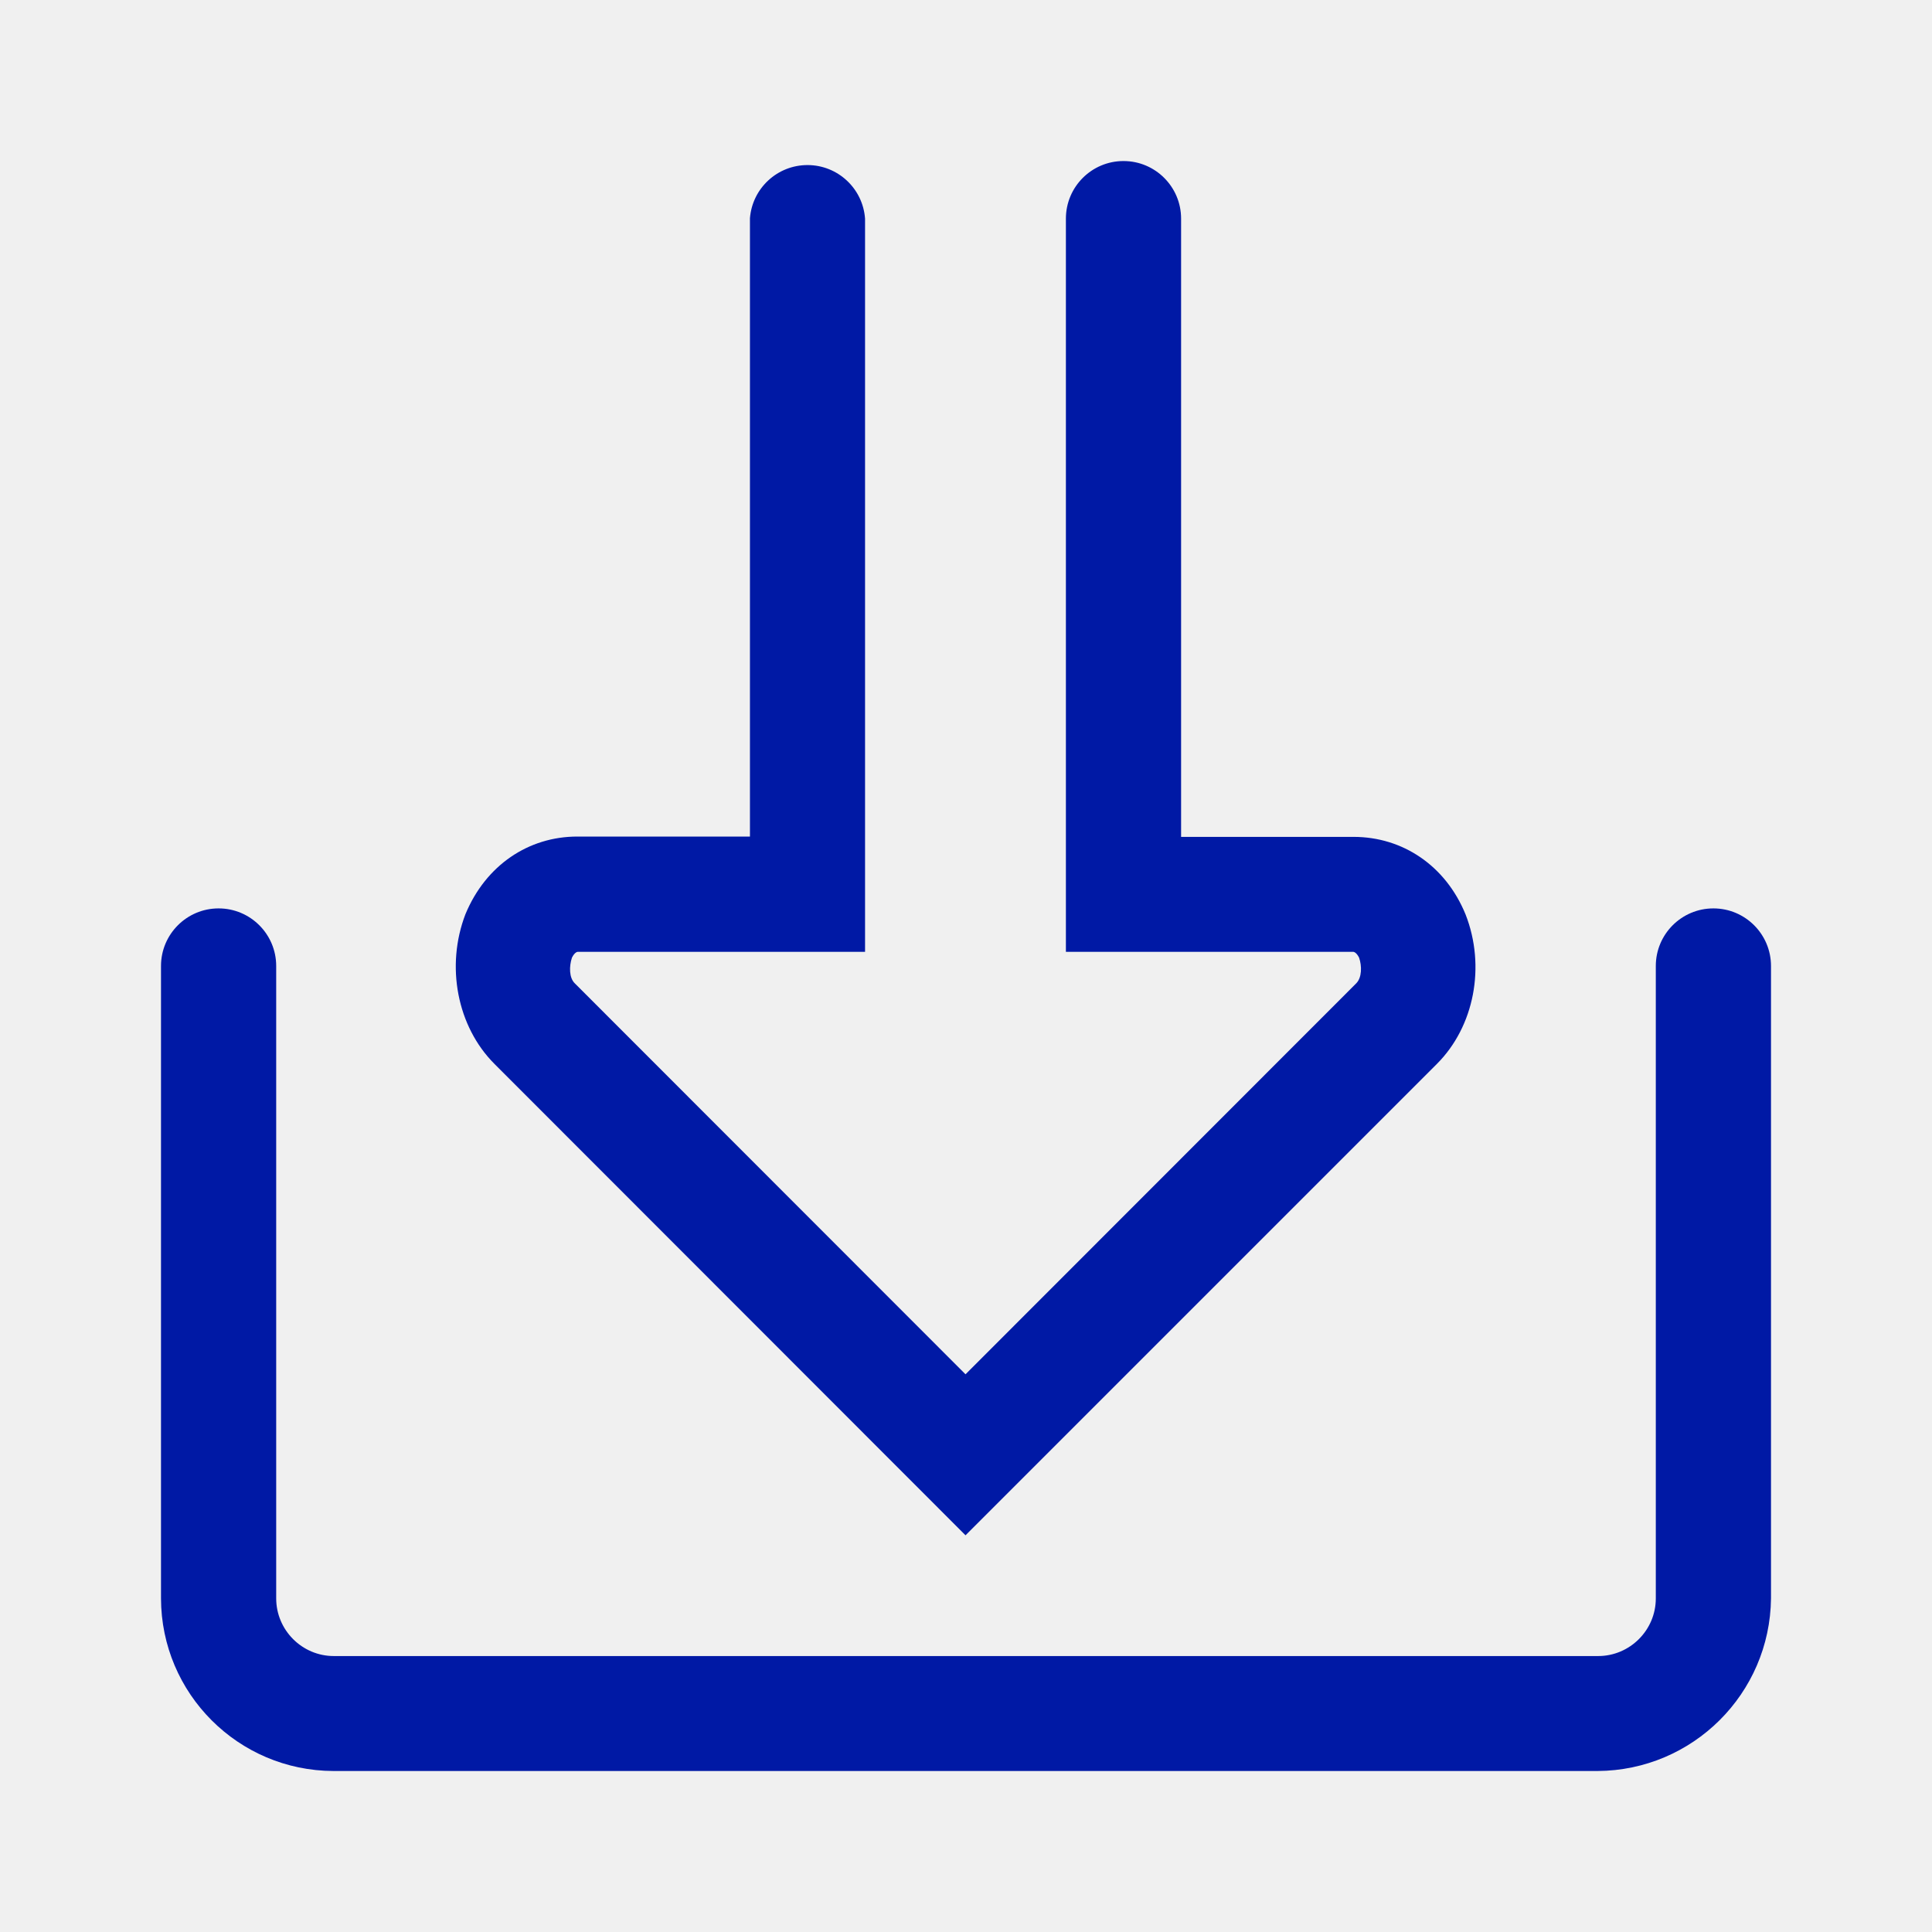
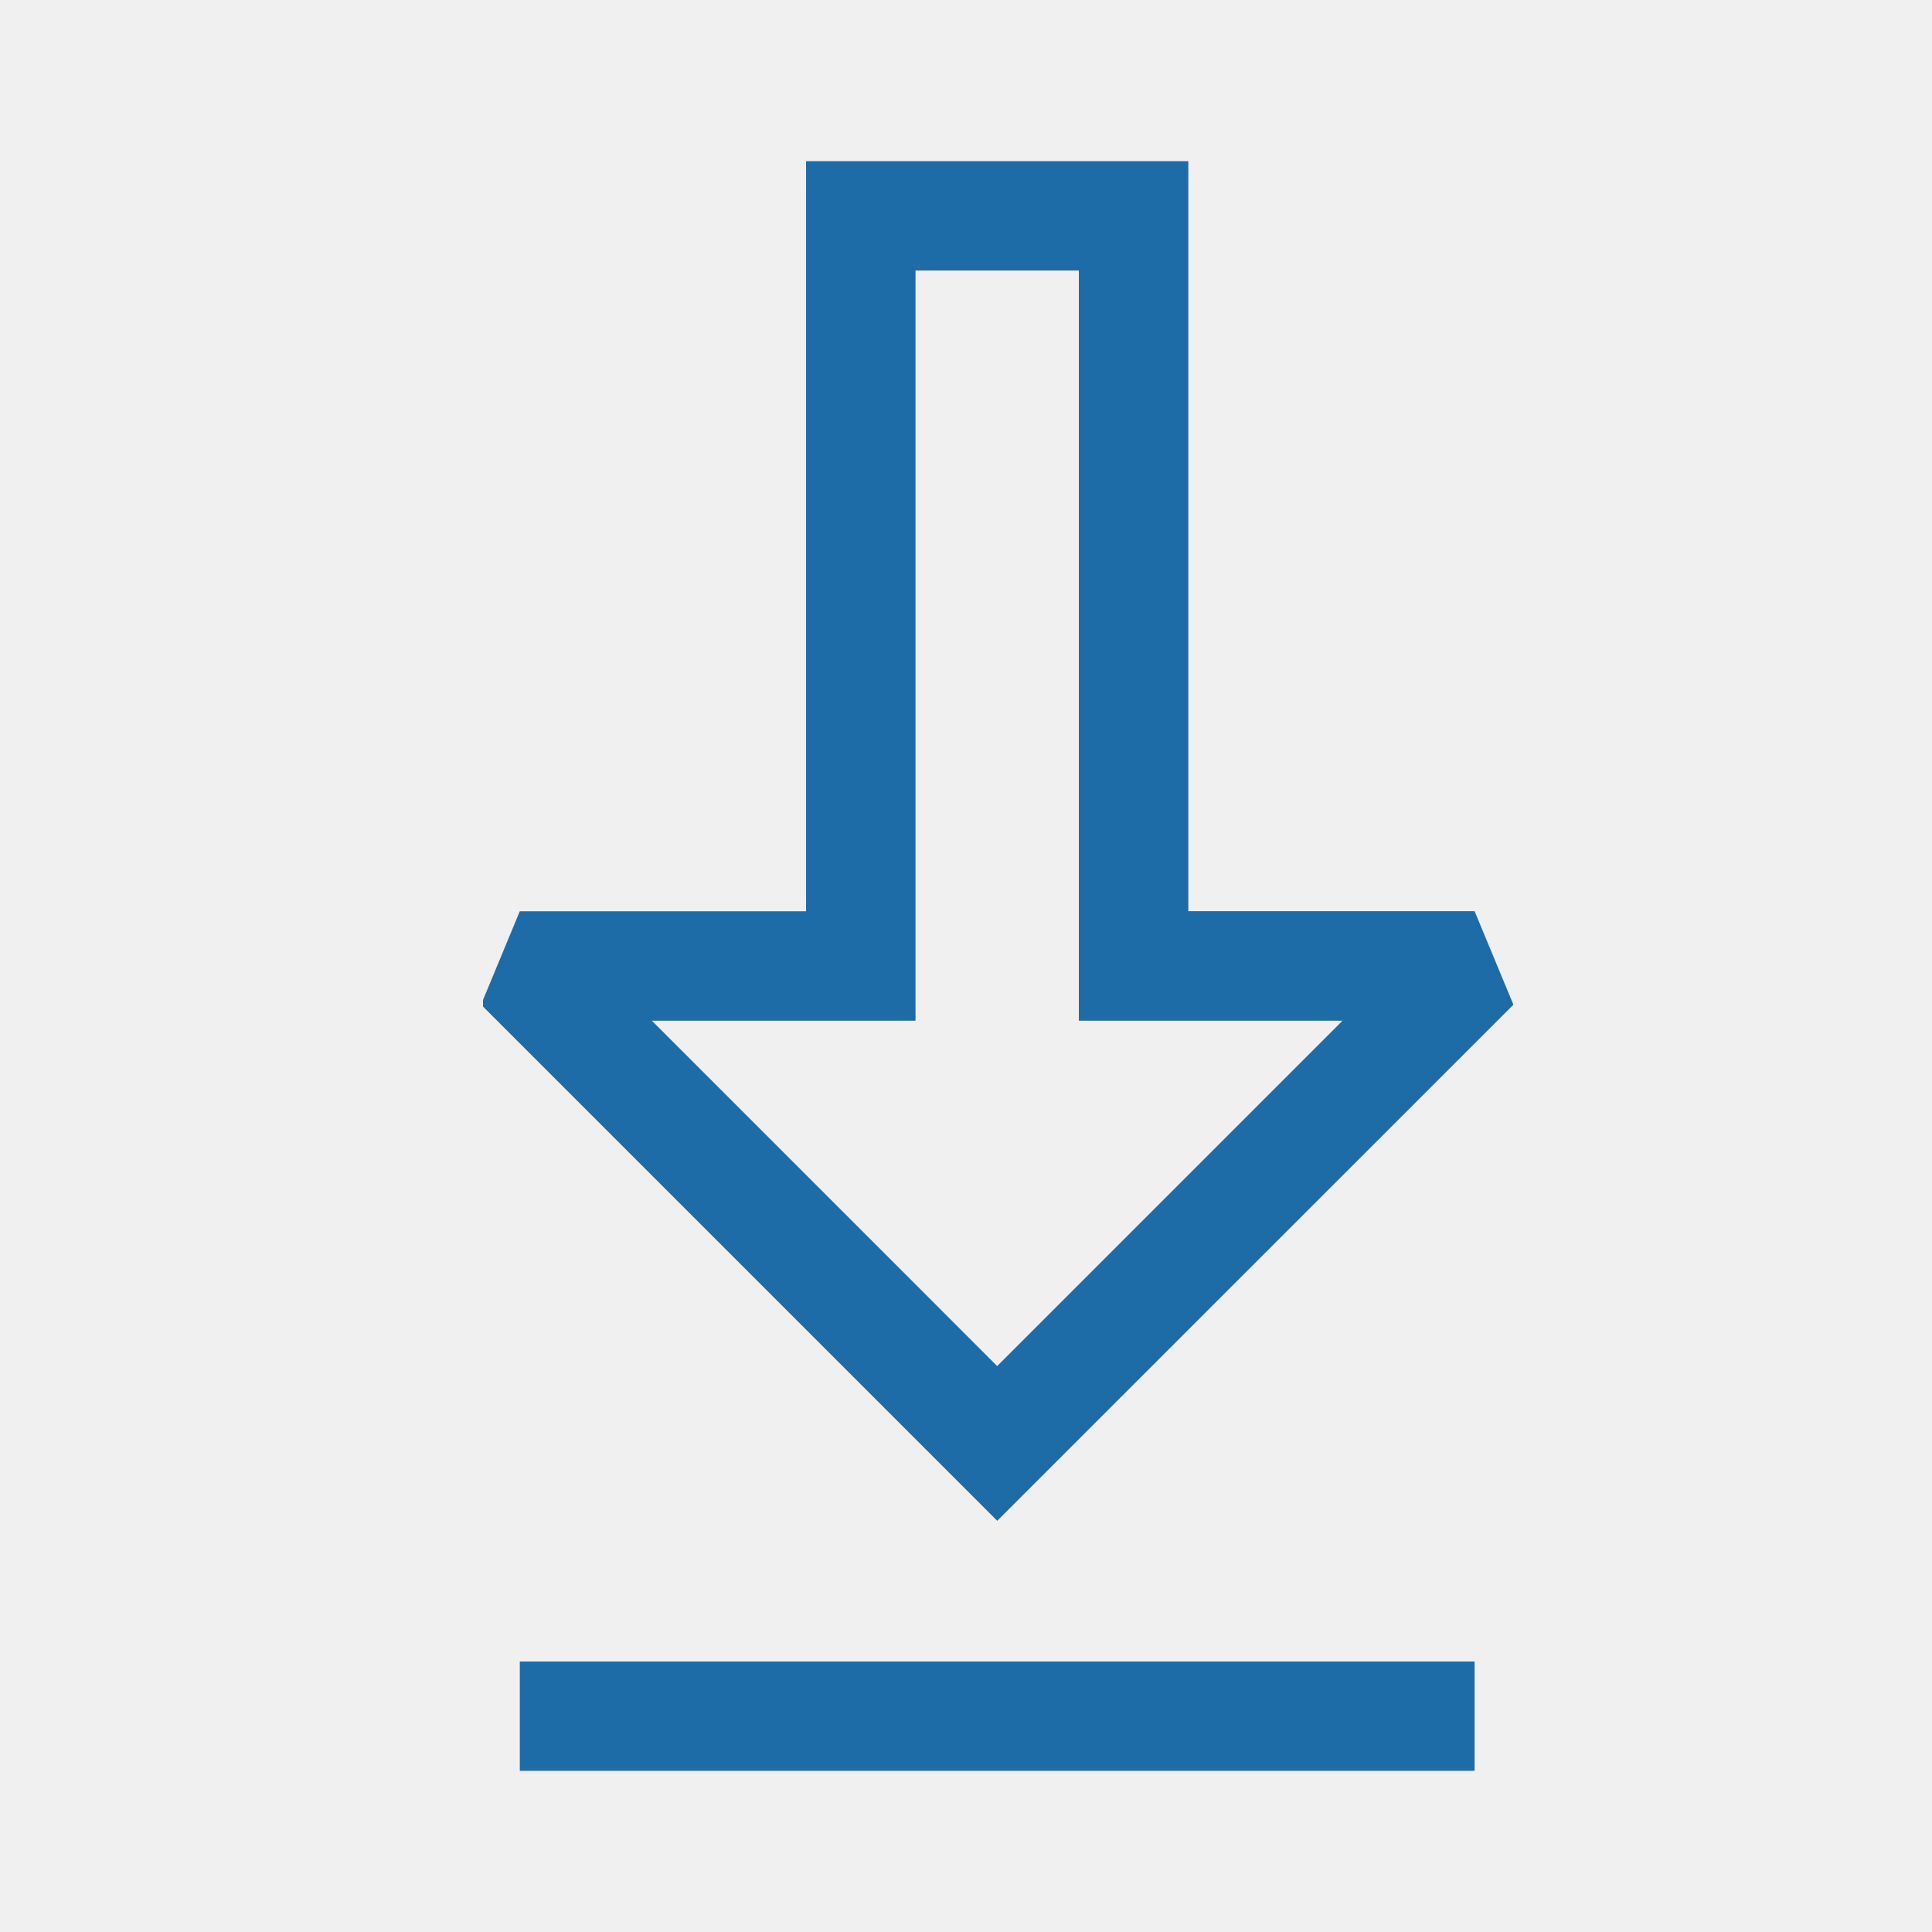
- <svg xmlns="http://www.w3.org/2000/svg" width="24" height="24">
-   <g fill="#0019A5" fill-rule="nonzero">
-     <path d="m11.994 19.072-5.852-5.856c-.464-.464-.608-1.216-.36-1.86.252-.608.783-.964 1.39-.964h2.144v-7.68a.717.717 0 0 1 1.43.004v9.108h-3.57s-.035 0-.071.072c-.036.108-.036.252.036.32l4.853 4.856 4.853-4.856c.072-.072.072-.216.036-.32-.036-.072-.072-.072-.072-.072h-3.57V2.716a.715.715 0 1 1 1.431 0v7.68h2.143c.608 0 1.143.356 1.391.964.252.644.108 1.392-.356 1.856l-5.856 5.856Z" />
-     <path d="M19.845 22H4.143A2.149 2.149 0 0 1 2 19.856V12a.715.715 0 1 1 1.431 0v7.856c0 .392.32.716.716.716h15.706c.392 0 .716-.32.716-.716V12A.715.715 0 1 1 22 12v7.856A2.167 2.167 0 0 1 19.845 22Z" />
+ <svg xmlns="http://www.w3.org/2000/svg" xmlns:xlink="http://www.w3.org/1999/xlink" width="24" height="24">
+   <defs>
+     <path id="a" d="M0 0h12.8v20H0z" />
+   </defs>
+   <g transform="translate(6 2)" fill="none" fill-rule="evenodd">
+     <mask id="b" fill="#fff">
+       <use xlink:href="#a" />
+     </mask>
+     <path d="M.457 20h11.861v-1.36H.457V20Zm4.717-6.244L2.098 10.68h3.275V1.36h2.029v9.32h3.275l-4.29 4.29-1.213-1.214ZM12.8 10.48l-.482-1.161H8.762V0H4.013v9.32H.457l-.481 1.16 6.412 6.412 6.412-6.411Z" fill="#1E6CA7" mask="url(#b)" />
  </g>
</svg>
